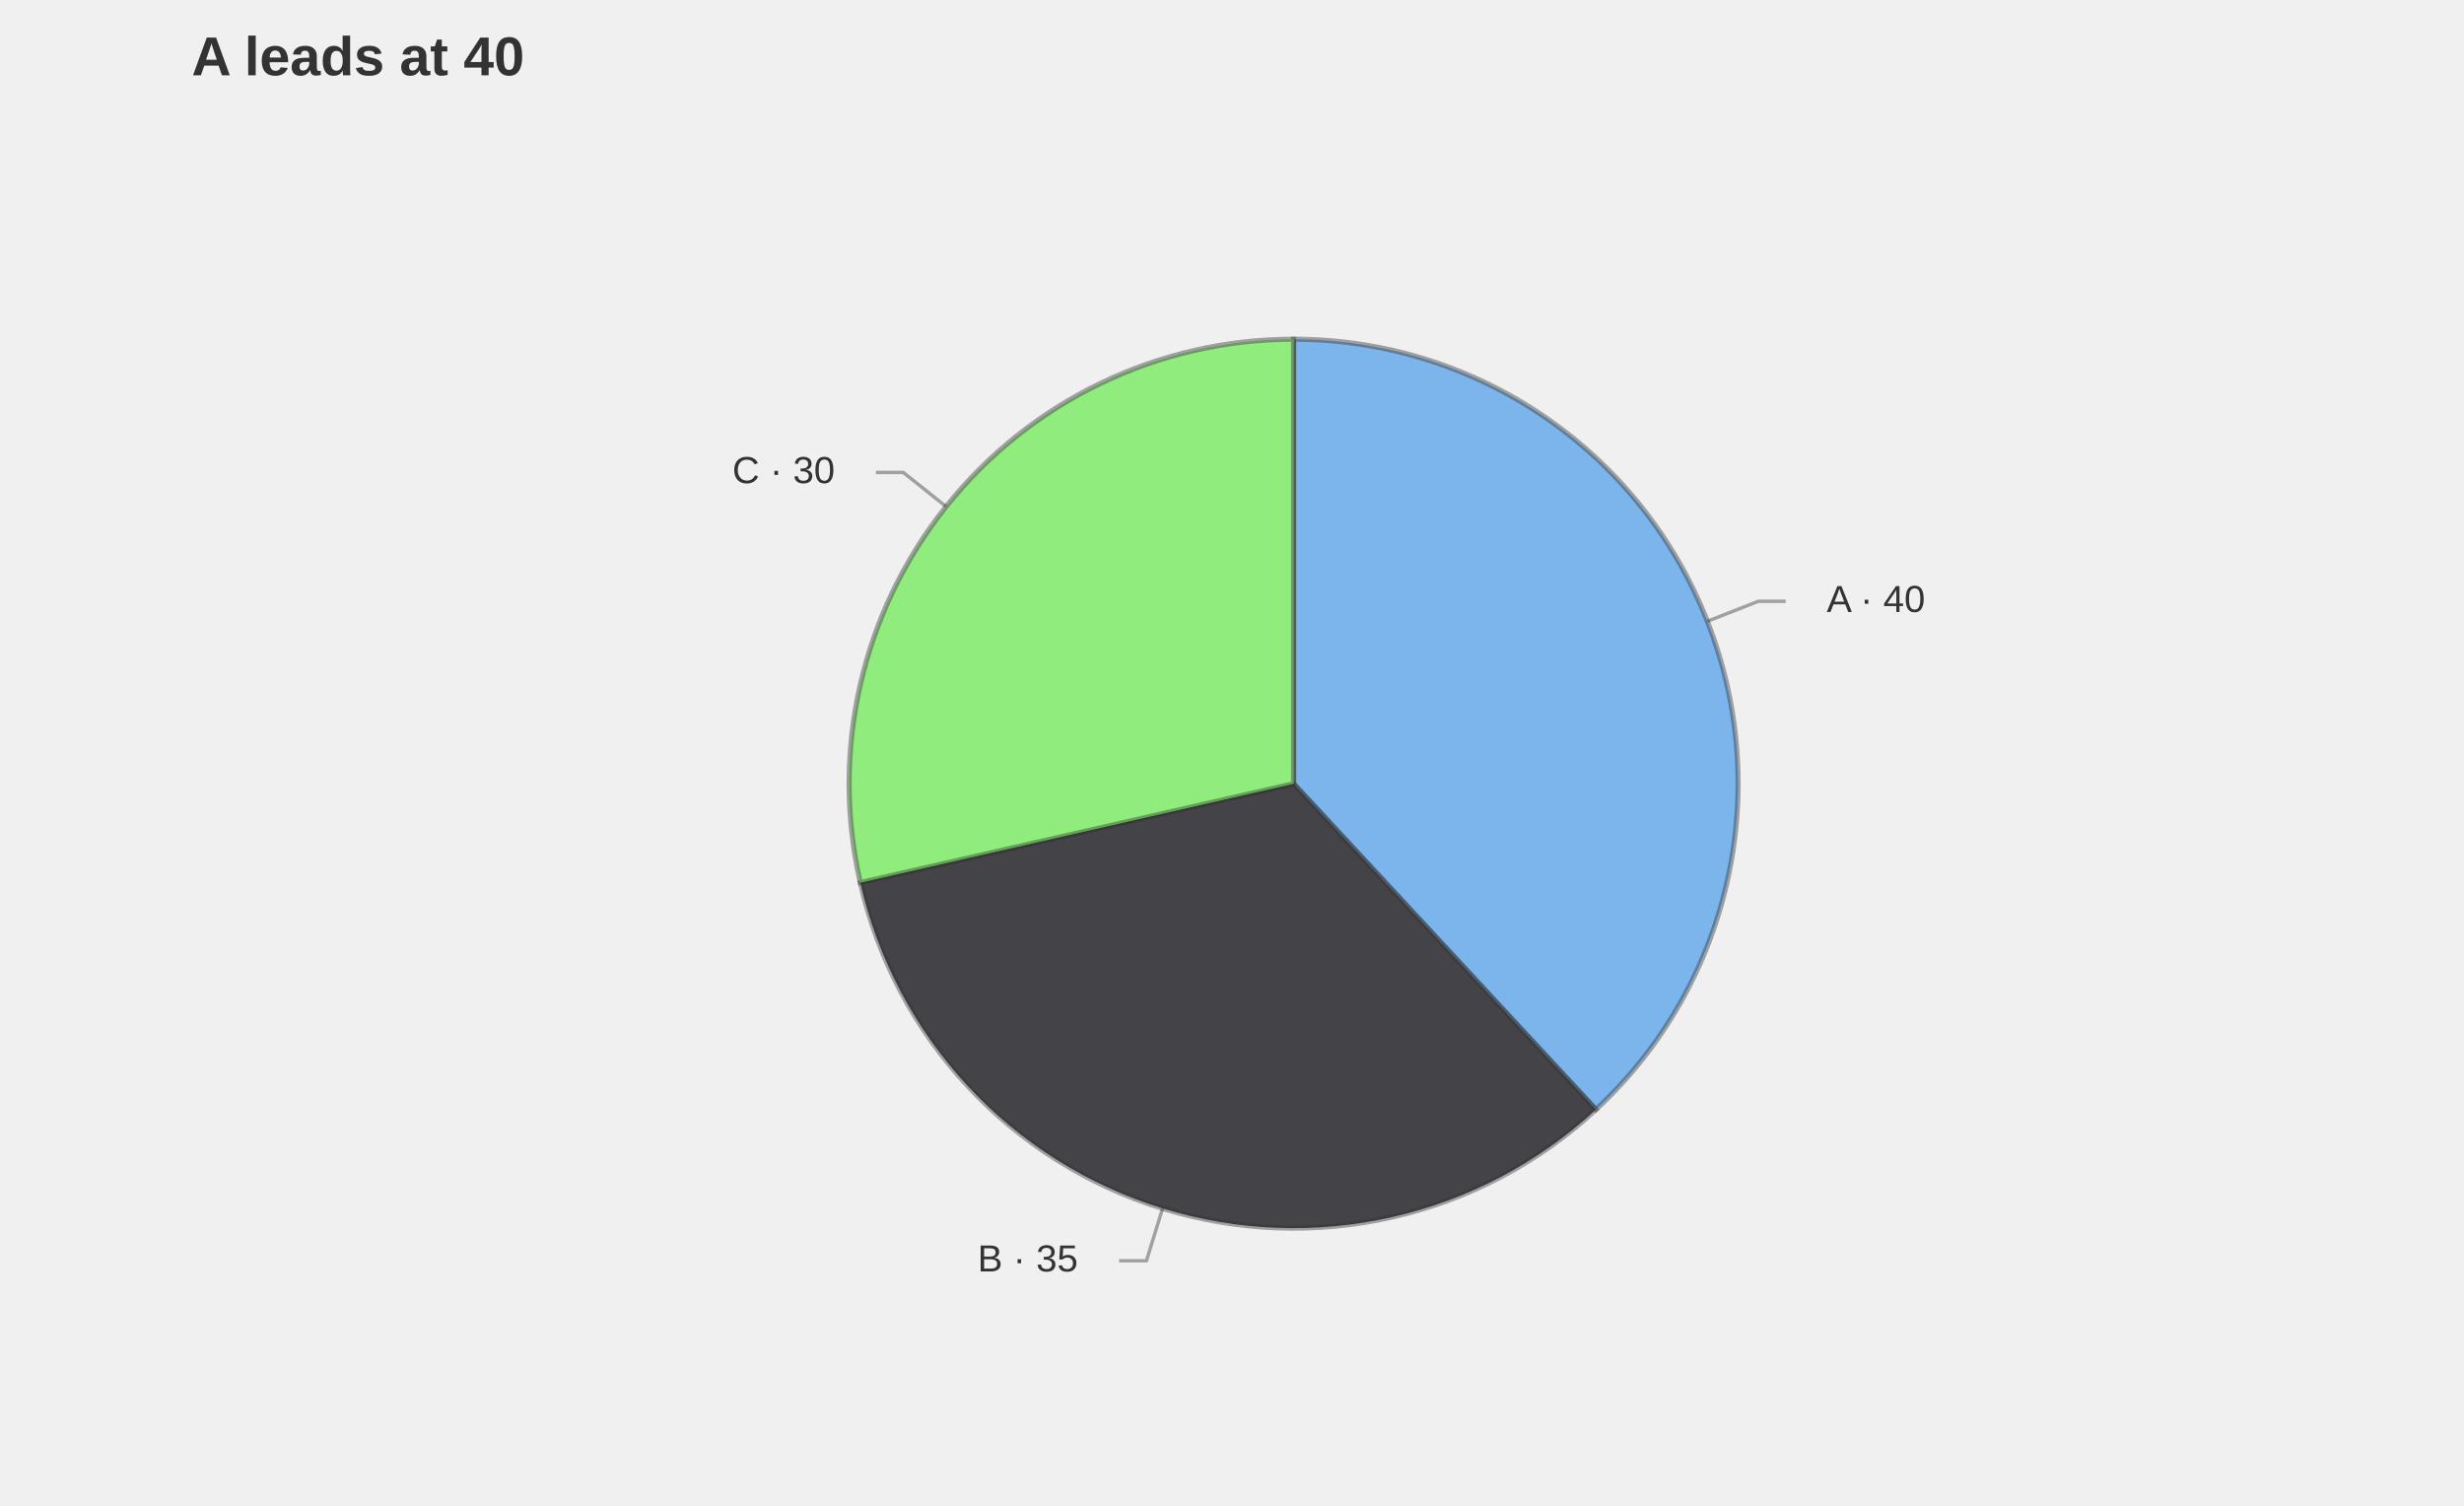
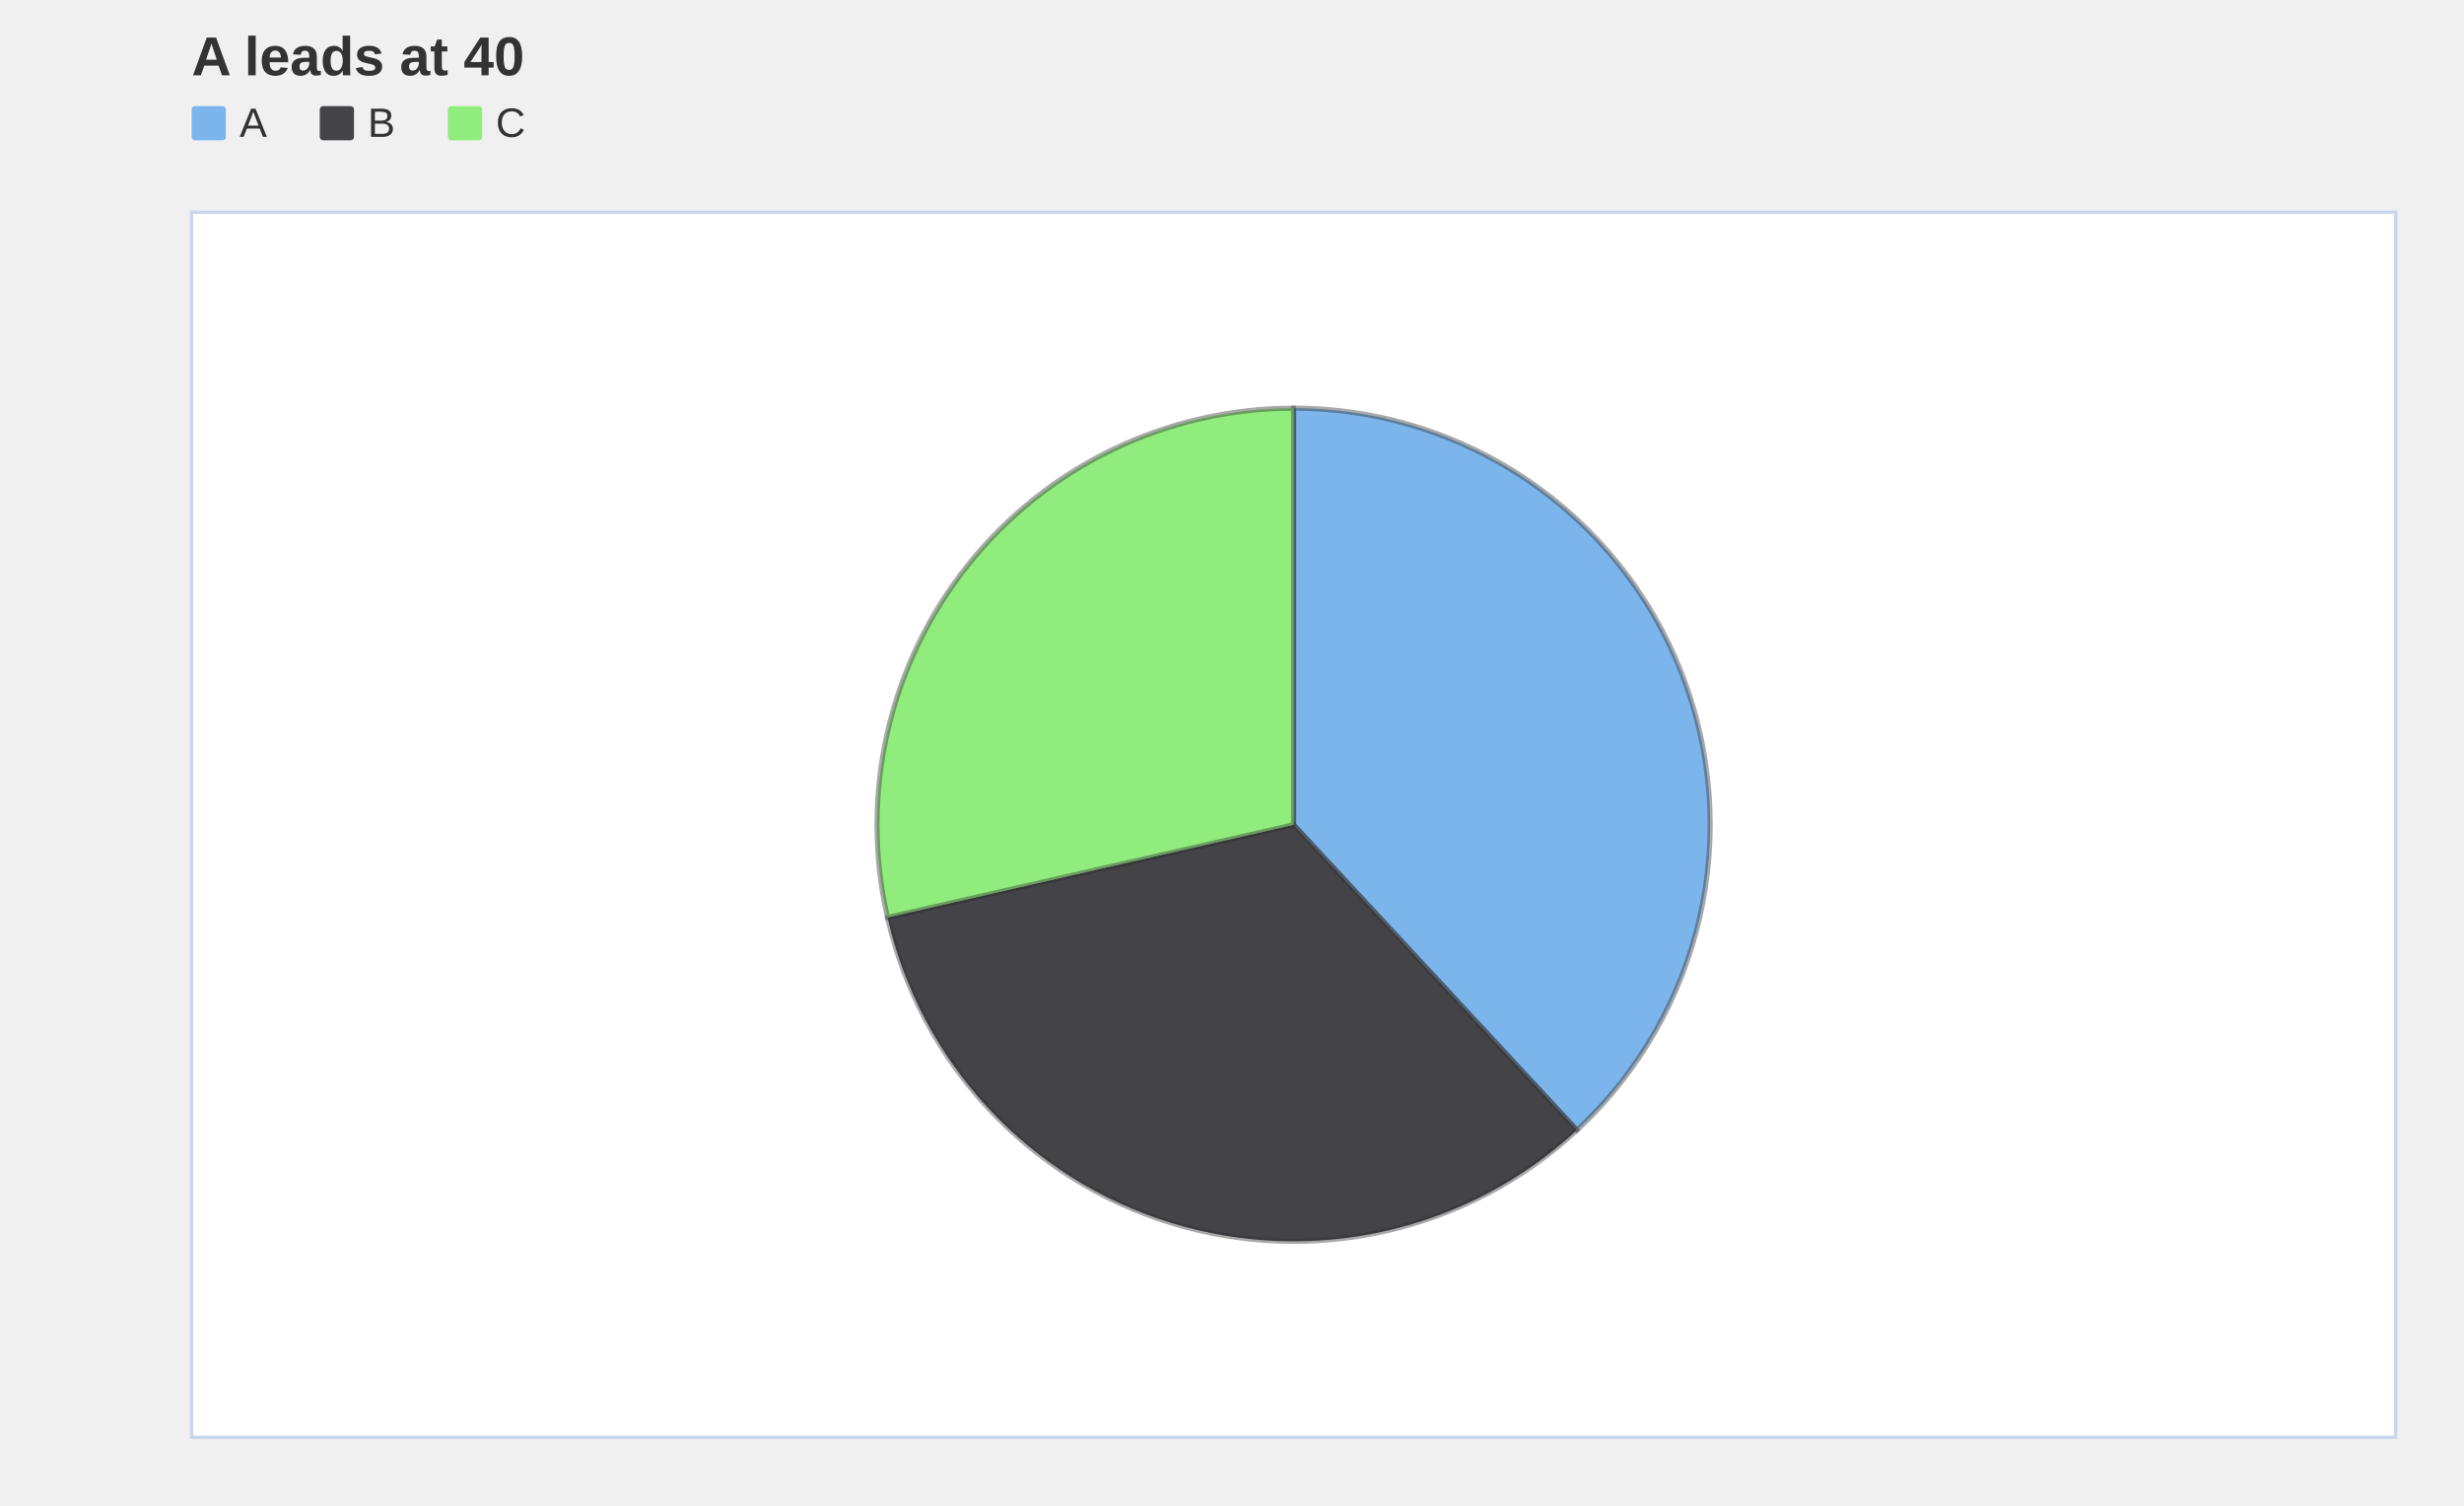
<svg xmlns="http://www.w3.org/2000/svg" width="720" height="440" viewBox="0 0 720 440" role="img" aria-label="pie chart: A leads at 40, 3 slices" aria-labelledby="mv-b5d15cbc51f2b051-title" aria-describedby="mv-b5d15cbc51f2b051-desc" data-markvis="2" data-chart-type="pie" data-id="mv-b5d15cbc51f2b051" font-family="Arial, Helvetica, &quot;Segoe UI&quot;, sans-serif" font-size="12">
  <text x="56" y="22" text-anchor="start" font-size="16" font-weight="600" fill="#333333">A leads at 40</text>
-   <g aria-hidden="true">
-     <path d="M378 229 L378 99.12 A129.88 129.88 0 0 1 466.34 324.21 Z" fill="#7cb5ec" stroke="#333333" stroke-opacity="0.42" stroke-width="1.5" data-label="A" data-raw-value="40" />
-     <path d="M378 229 L466.34 324.21 A129.88 129.88 0 0 1 251.38 257.9 Z" fill="#434348" stroke="#333333" stroke-opacity="0.42" stroke-width="1.5" data-label="B" data-raw-value="35" />
-     <path d="M378 229 L251.38 257.9 A129.88 129.88 0 0 1 378 99.12 Z" fill="#90ed7d" stroke="#333333" stroke-opacity="0.42" stroke-width="1.5" data-label="C" data-raw-value="30" />
+   <g font-size="12" font-weight="500" fill="#333333">
+     <rect x="56" y="31" width="10" height="10" fill="#7cb5ec" rx="1" />
+     <text x="70" y="40" data-legend="A">A</text>
+     <rect x="93.44" y="31" width="10" height="10" fill="#434348" rx="1" />
+     <text x="107.44" y="40" data-legend="B">B</text>
+     <rect x="130.88" y="31" width="10" height="10" fill="#90ed7d" rx="1" />
+     <text x="144.88" y="40" data-legend="C">C</text>
  </g>
-   <g fill="none" stroke="#333333" stroke-opacity="0.42" stroke-width="1">
-     <polyline points="498.9,181.55 513.8,175.7 521.8,175.7" />
-     <polyline points="339.72,353.11 335,368.4 327,368.4" />
-     <polyline points="276.46,148.02 263.95,138.05 255.95,138.05" />
-   </g>
-   <g font-size="11" font-weight="500" fill="#333333">
-     <text x="533.8" y="175.7" text-anchor="start" dominant-baseline="middle" data-label="A">A · 40</text>
-     <text x="315" y="368.4" text-anchor="end" dominant-baseline="middle" data-label="B">B · 35</text>
-     <text x="243.95" y="138.05" text-anchor="end" dominant-baseline="middle" data-label="C">C · 30</text>
+   <rect x="56" y="62" width="644" height="358" fill="#ffffff" data-plot-bg="1" />
+   <rect x="56" y="62" width="644" height="358" fill="none" stroke="#ccd6eb" stroke-width="1" data-plot-border="1" />
+   <g aria-hidden="true" data-pie-label-mode="legend" data-pie-inner-ratio="0">
+     <path d="M378 241 L378 119.28 A121.72 121.72 0 0 1 460.79 330.23 Z" fill="#7cb5ec" stroke="#333333" stroke-opacity="0.42" stroke-width="1.5" data-label="A" data-raw-value="40" />
+     <path d="M378 241 L460.79 330.23 A121.72 121.72 0 0 1 259.33 268.09 Z" fill="#434348" stroke="#333333" stroke-opacity="0.42" stroke-width="1.5" data-label="B" data-raw-value="35" />
+     <path d="M378 241 L259.33 268.09 A121.72 121.72 0 0 1 378 119.28 Z" fill="#90ed7d" stroke="#333333" stroke-opacity="0.42" stroke-width="1.5" data-label="C" data-raw-value="30" />
  </g>
</svg>
